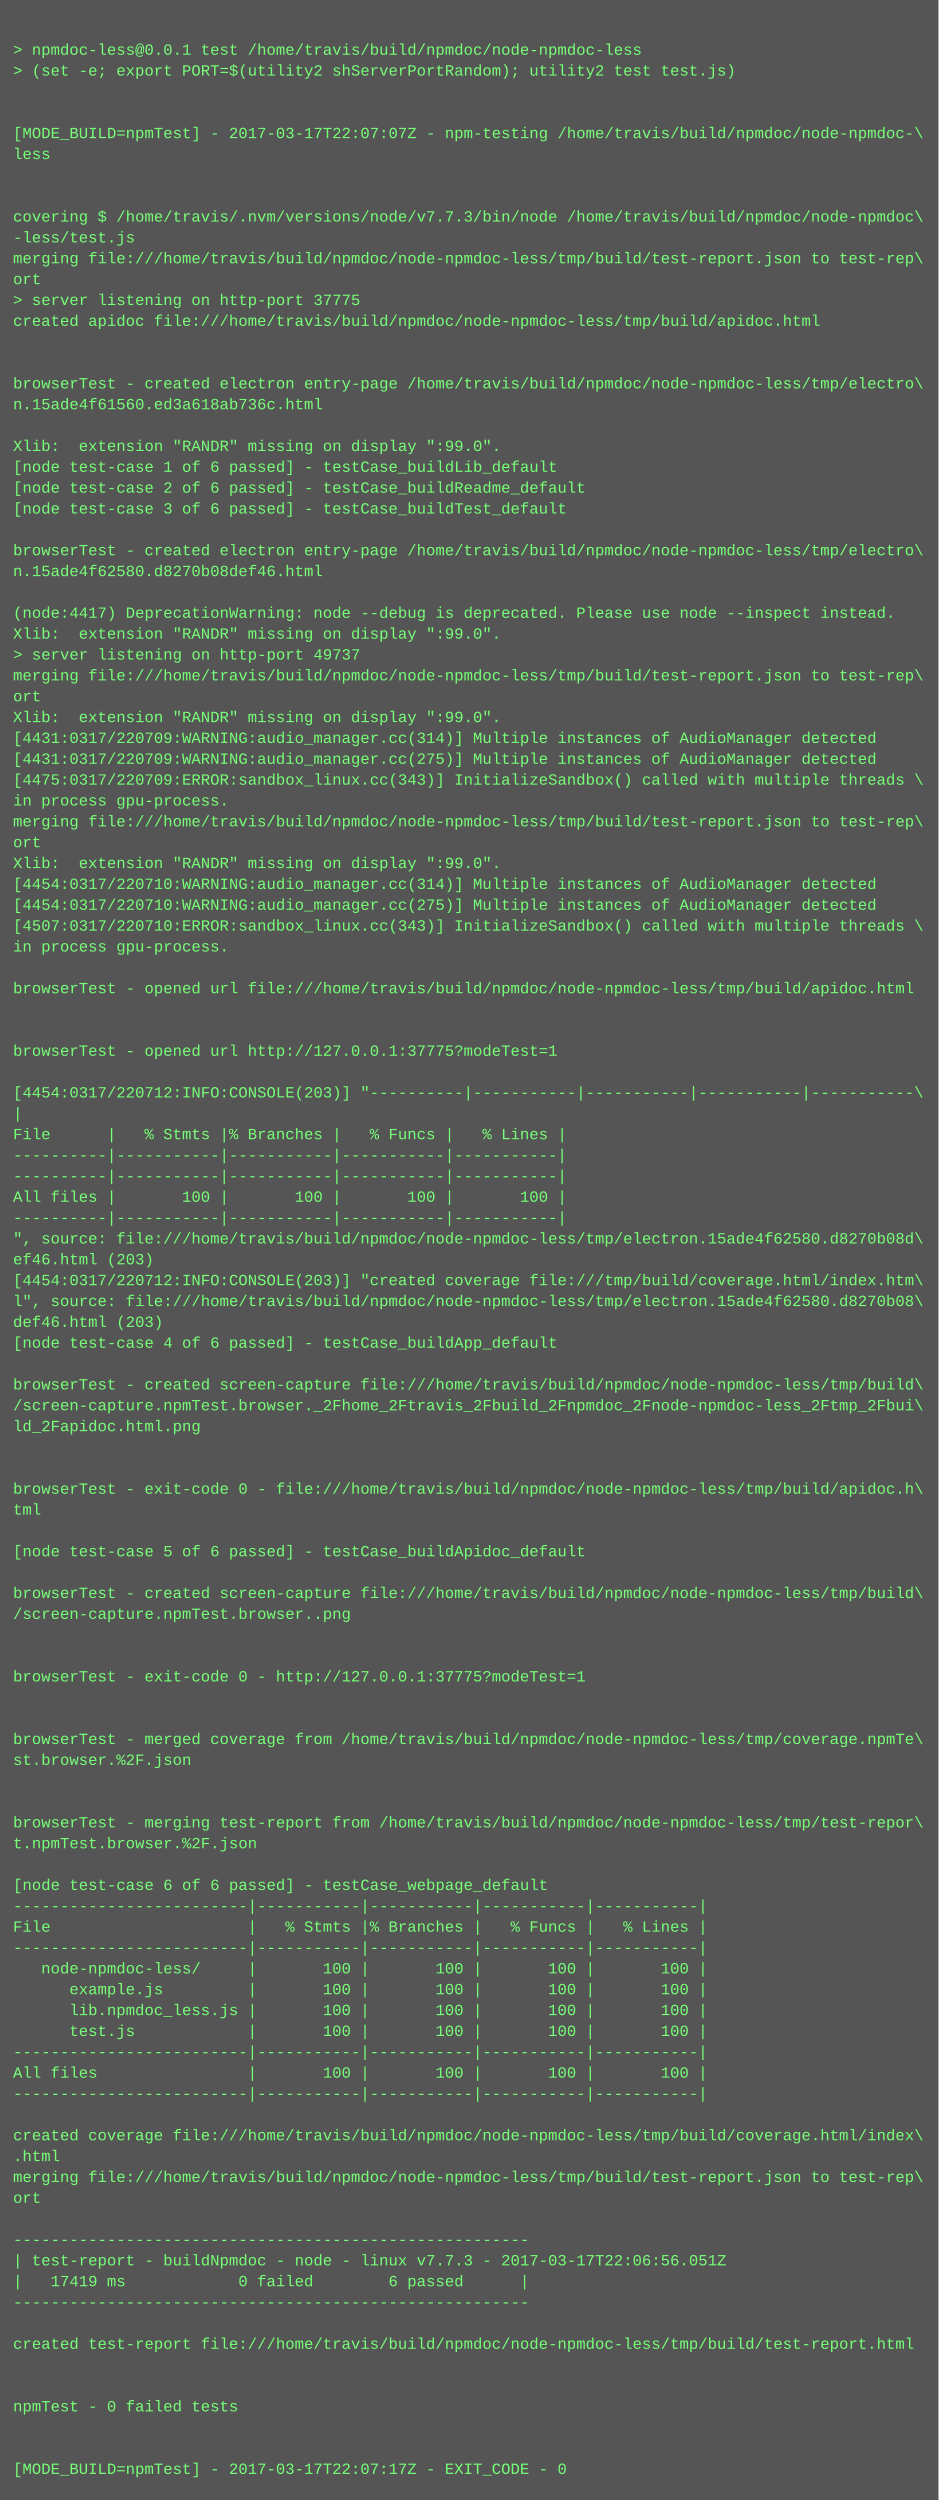
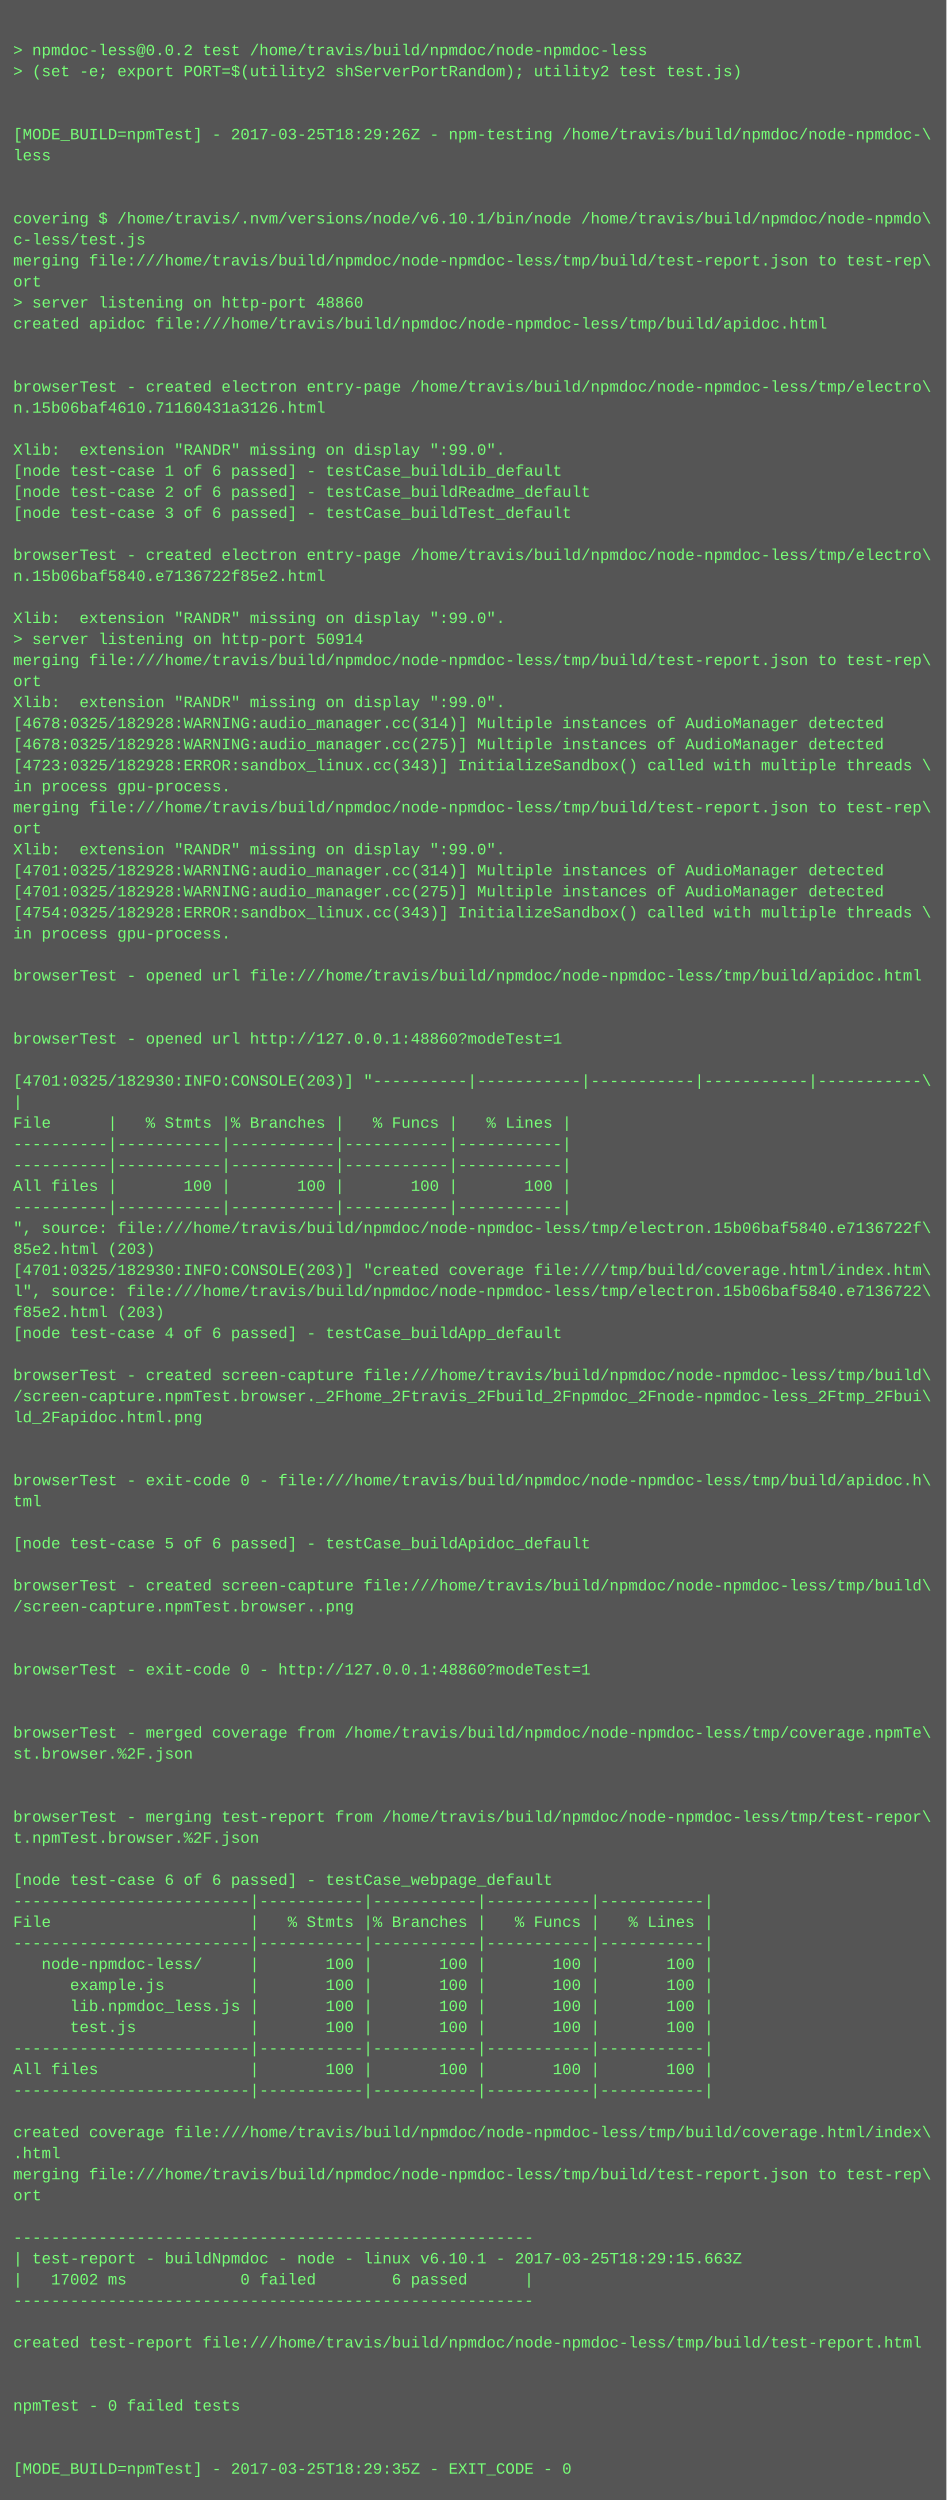
- <svg xmlns="http://www.w3.org/2000/svg" height="1918" width="720">
-   <rect height="1918" fill="#555" width="720" />
+ <svg xmlns="http://www.w3.org/2000/svg" height="1902" width="720">
+   <rect height="1902" fill="#555" width="720" />
  <text fill="#7f7" font-family="Courier New" font-size="12" xml:space="preserve">
    <tspan x="10" y="26" />
-     <tspan x="10" y="42">&gt; npmdoc-less@0.0.1 test /home/travis/build/npmdoc/node-npmdoc-less</tspan>
+     <tspan x="10" y="42">&gt; npmdoc-less@0.0.2 test /home/travis/build/npmdoc/node-npmdoc-less</tspan>
    <tspan x="10" y="58">&gt; (set -e; export PORT=$(utility2 shServerPortRandom); utility2 test test.js)</tspan>
    <tspan x="10" y="74" />
    <tspan x="10" y="90" />
-     <tspan x="10" y="106">[MODE_BUILD=npmTest] - 2017-03-17T22:07:07Z - npm-testing /home/travis/build/npmdoc/node-npmdoc-\</tspan>
+     <tspan x="10" y="106">[MODE_BUILD=npmTest] - 2017-03-25T18:29:26Z - npm-testing /home/travis/build/npmdoc/node-npmdoc-\</tspan>
    <tspan x="10" y="122">less</tspan>
    <tspan x="10" y="138" />
    <tspan x="10" y="154" />
-     <tspan x="10" y="170">covering $ /home/travis/.nvm/versions/node/v7.7.3/bin/node /home/travis/build/npmdoc/node-npmdoc\</tspan>
-     <tspan x="10" y="186">-less/test.js</tspan>
+     <tspan x="10" y="170">covering $ /home/travis/.nvm/versions/node/v6.10.1/bin/node /home/travis/build/npmdoc/node-npmdo\</tspan>
+     <tspan x="10" y="186">c-less/test.js</tspan>
    <tspan x="10" y="202">merging file:///home/travis/build/npmdoc/node-npmdoc-less/tmp/build/test-report.json to test-rep\</tspan>
    <tspan x="10" y="218">ort</tspan>
-     <tspan x="10" y="234">&gt; server listening on http-port 37775</tspan>
+     <tspan x="10" y="234">&gt; server listening on http-port 48860</tspan>
    <tspan x="10" y="250">created apidoc file:///home/travis/build/npmdoc/node-npmdoc-less/tmp/build/apidoc.html</tspan>
    <tspan x="10" y="266" />
    <tspan x="10" y="282" />
    <tspan x="10" y="298">browserTest - created electron entry-page /home/travis/build/npmdoc/node-npmdoc-less/tmp/electro\</tspan>
-     <tspan x="10" y="314">n.15ade4f61560.ed3a618ab736c.html</tspan>
+     <tspan x="10" y="314">n.15b06baf4610.71160431a3126.html</tspan>
    <tspan x="10" y="330" />
    <tspan x="10" y="346">Xlib:  extension "RANDR" missing on display ":99.0".</tspan>
    <tspan x="10" y="362">[node test-case 1 of 6 passed] - testCase_buildLib_default</tspan>
    <tspan x="10" y="378">[node test-case 2 of 6 passed] - testCase_buildReadme_default</tspan>
    <tspan x="10" y="394">[node test-case 3 of 6 passed] - testCase_buildTest_default</tspan>
    <tspan x="10" y="410" />
    <tspan x="10" y="426">browserTest - created electron entry-page /home/travis/build/npmdoc/node-npmdoc-less/tmp/electro\</tspan>
-     <tspan x="10" y="442">n.15ade4f62580.d8270b08def46.html</tspan>
+     <tspan x="10" y="442">n.15b06baf5840.e7136722f85e2.html</tspan>
    <tspan x="10" y="458" />
-     <tspan x="10" y="474">(node:4417) DeprecationWarning: node --debug is deprecated. Please use node --inspect instead.</tspan>
-     <tspan x="10" y="490">Xlib:  extension "RANDR" missing on display ":99.0".</tspan>
-     <tspan x="10" y="506">&gt; server listening on http-port 49737</tspan>
-     <tspan x="10" y="522">merging file:///home/travis/build/npmdoc/node-npmdoc-less/tmp/build/test-report.json to test-rep\</tspan>
-     <tspan x="10" y="538">ort</tspan>
-     <tspan x="10" y="554">Xlib:  extension "RANDR" missing on display ":99.0".</tspan>
-     <tspan x="10" y="570">[4431:0317/220709:WARNING:audio_manager.cc(314)] Multiple instances of AudioManager detected</tspan>
-     <tspan x="10" y="586">[4431:0317/220709:WARNING:audio_manager.cc(275)] Multiple instances of AudioManager detected</tspan>
-     <tspan x="10" y="602">[4475:0317/220709:ERROR:sandbox_linux.cc(343)] InitializeSandbox() called with multiple threads \</tspan>
-     <tspan x="10" y="618">in process gpu-process. </tspan>
-     <tspan x="10" y="634">merging file:///home/travis/build/npmdoc/node-npmdoc-less/tmp/build/test-report.json to test-rep\</tspan>
-     <tspan x="10" y="650">ort</tspan>
-     <tspan x="10" y="666">Xlib:  extension "RANDR" missing on display ":99.0".</tspan>
-     <tspan x="10" y="682">[4454:0317/220710:WARNING:audio_manager.cc(314)] Multiple instances of AudioManager detected</tspan>
-     <tspan x="10" y="698">[4454:0317/220710:WARNING:audio_manager.cc(275)] Multiple instances of AudioManager detected</tspan>
-     <tspan x="10" y="714">[4507:0317/220710:ERROR:sandbox_linux.cc(343)] InitializeSandbox() called with multiple threads \</tspan>
-     <tspan x="10" y="730">in process gpu-process. </tspan>
-     <tspan x="10" y="746" />
-     <tspan x="10" y="762">browserTest - opened url file:///home/travis/build/npmdoc/node-npmdoc-less/tmp/build/apidoc.html</tspan>
+     <tspan x="10" y="474">Xlib:  extension "RANDR" missing on display ":99.0".</tspan>
+     <tspan x="10" y="490">&gt; server listening on http-port 50914</tspan>
+     <tspan x="10" y="506">merging file:///home/travis/build/npmdoc/node-npmdoc-less/tmp/build/test-report.json to test-rep\</tspan>
+     <tspan x="10" y="522">ort</tspan>
+     <tspan x="10" y="538">Xlib:  extension "RANDR" missing on display ":99.0".</tspan>
+     <tspan x="10" y="554">[4678:0325/182928:WARNING:audio_manager.cc(314)] Multiple instances of AudioManager detected</tspan>
+     <tspan x="10" y="570">[4678:0325/182928:WARNING:audio_manager.cc(275)] Multiple instances of AudioManager detected</tspan>
+     <tspan x="10" y="586">[4723:0325/182928:ERROR:sandbox_linux.cc(343)] InitializeSandbox() called with multiple threads \</tspan>
+     <tspan x="10" y="602">in process gpu-process. </tspan>
+     <tspan x="10" y="618">merging file:///home/travis/build/npmdoc/node-npmdoc-less/tmp/build/test-report.json to test-rep\</tspan>
+     <tspan x="10" y="634">ort</tspan>
+     <tspan x="10" y="650">Xlib:  extension "RANDR" missing on display ":99.0".</tspan>
+     <tspan x="10" y="666">[4701:0325/182928:WARNING:audio_manager.cc(314)] Multiple instances of AudioManager detected</tspan>
+     <tspan x="10" y="682">[4701:0325/182928:WARNING:audio_manager.cc(275)] Multiple instances of AudioManager detected</tspan>
+     <tspan x="10" y="698">[4754:0325/182928:ERROR:sandbox_linux.cc(343)] InitializeSandbox() called with multiple threads \</tspan>
+     <tspan x="10" y="714">in process gpu-process. </tspan>
+     <tspan x="10" y="730" />
+     <tspan x="10" y="746">browserTest - opened url file:///home/travis/build/npmdoc/node-npmdoc-less/tmp/build/apidoc.html</tspan>
+     <tspan x="10" y="762" />
    <tspan x="10" y="778" />
-     <tspan x="10" y="794" />
-     <tspan x="10" y="810">browserTest - opened url http://127.0.0.1:37775?modeTest=1</tspan>
-     <tspan x="10" y="826" />
-     <tspan x="10" y="842">[4454:0317/220712:INFO:CONSOLE(203)] "----------|-----------|-----------|-----------|-----------\</tspan>
-     <tspan x="10" y="858">|</tspan>
-     <tspan x="10" y="874">File      |   % Stmts |% Branches |   % Funcs |   % Lines |</tspan>
+     <tspan x="10" y="794">browserTest - opened url http://127.0.0.1:48860?modeTest=1</tspan>
+     <tspan x="10" y="810" />
+     <tspan x="10" y="826">[4701:0325/182930:INFO:CONSOLE(203)] "----------|-----------|-----------|-----------|-----------\</tspan>
+     <tspan x="10" y="842">|</tspan>
+     <tspan x="10" y="858">File      |   % Stmts |% Branches |   % Funcs |   % Lines |</tspan>
+     <tspan x="10" y="874">----------|-----------|-----------|-----------|-----------|</tspan>
    <tspan x="10" y="890">----------|-----------|-----------|-----------|-----------|</tspan>
-     <tspan x="10" y="906">----------|-----------|-----------|-----------|-----------|</tspan>
-     <tspan x="10" y="922">All files |       100 |       100 |       100 |       100 |</tspan>
-     <tspan x="10" y="938">----------|-----------|-----------|-----------|-----------|</tspan>
-     <tspan x="10" y="954">", source: file:///home/travis/build/npmdoc/node-npmdoc-less/tmp/electron.15ade4f62580.d8270b08d\</tspan>
-     <tspan x="10" y="970">ef46.html (203)</tspan>
-     <tspan x="10" y="986">[4454:0317/220712:INFO:CONSOLE(203)] "created coverage file:///tmp/build/coverage.html/index.htm\</tspan>
-     <tspan x="10" y="1002">l", source: file:///home/travis/build/npmdoc/node-npmdoc-less/tmp/electron.15ade4f62580.d8270b08\</tspan>
-     <tspan x="10" y="1018">def46.html (203)</tspan>
-     <tspan x="10" y="1034">[node test-case 4 of 6 passed] - testCase_buildApp_default</tspan>
-     <tspan x="10" y="1050" />
-     <tspan x="10" y="1066">browserTest - created screen-capture file:///home/travis/build/npmdoc/node-npmdoc-less/tmp/build\</tspan>
-     <tspan x="10" y="1082">/screen-capture.npmTest.browser._2Fhome_2Ftravis_2Fbuild_2Fnpmdoc_2Fnode-npmdoc-less_2Ftmp_2Fbui\</tspan>
-     <tspan x="10" y="1098">ld_2Fapidoc.html.png</tspan>
+     <tspan x="10" y="906">All files |       100 |       100 |       100 |       100 |</tspan>
+     <tspan x="10" y="922">----------|-----------|-----------|-----------|-----------|</tspan>
+     <tspan x="10" y="938">", source: file:///home/travis/build/npmdoc/node-npmdoc-less/tmp/electron.15b06baf5840.e7136722f\</tspan>
+     <tspan x="10" y="954">85e2.html (203)</tspan>
+     <tspan x="10" y="970">[4701:0325/182930:INFO:CONSOLE(203)] "created coverage file:///tmp/build/coverage.html/index.htm\</tspan>
+     <tspan x="10" y="986">l", source: file:///home/travis/build/npmdoc/node-npmdoc-less/tmp/electron.15b06baf5840.e7136722\</tspan>
+     <tspan x="10" y="1002">f85e2.html (203)</tspan>
+     <tspan x="10" y="1018">[node test-case 4 of 6 passed] - testCase_buildApp_default</tspan>
+     <tspan x="10" y="1034" />
+     <tspan x="10" y="1050">browserTest - created screen-capture file:///home/travis/build/npmdoc/node-npmdoc-less/tmp/build\</tspan>
+     <tspan x="10" y="1066">/screen-capture.npmTest.browser._2Fhome_2Ftravis_2Fbuild_2Fnpmdoc_2Fnode-npmdoc-less_2Ftmp_2Fbui\</tspan>
+     <tspan x="10" y="1082">ld_2Fapidoc.html.png</tspan>
+     <tspan x="10" y="1098" />
    <tspan x="10" y="1114" />
-     <tspan x="10" y="1130" />
-     <tspan x="10" y="1146">browserTest - exit-code 0 - file:///home/travis/build/npmdoc/node-npmdoc-less/tmp/build/apidoc.h\</tspan>
-     <tspan x="10" y="1162">tml</tspan>
-     <tspan x="10" y="1178" />
-     <tspan x="10" y="1194">[node test-case 5 of 6 passed] - testCase_buildApidoc_default</tspan>
-     <tspan x="10" y="1210" />
-     <tspan x="10" y="1226">browserTest - created screen-capture file:///home/travis/build/npmdoc/node-npmdoc-less/tmp/build\</tspan>
-     <tspan x="10" y="1242">/screen-capture.npmTest.browser..png</tspan>
+     <tspan x="10" y="1130">browserTest - exit-code 0 - file:///home/travis/build/npmdoc/node-npmdoc-less/tmp/build/apidoc.h\</tspan>
+     <tspan x="10" y="1146">tml</tspan>
+     <tspan x="10" y="1162" />
+     <tspan x="10" y="1178">[node test-case 5 of 6 passed] - testCase_buildApidoc_default</tspan>
+     <tspan x="10" y="1194" />
+     <tspan x="10" y="1210">browserTest - created screen-capture file:///home/travis/build/npmdoc/node-npmdoc-less/tmp/build\</tspan>
+     <tspan x="10" y="1226">/screen-capture.npmTest.browser..png</tspan>
+     <tspan x="10" y="1242" />
    <tspan x="10" y="1258" />
-     <tspan x="10" y="1274" />
-     <tspan x="10" y="1290">browserTest - exit-code 0 - http://127.0.0.1:37775?modeTest=1</tspan>
+     <tspan x="10" y="1274">browserTest - exit-code 0 - http://127.0.0.1:48860?modeTest=1</tspan>
+     <tspan x="10" y="1290" />
    <tspan x="10" y="1306" />
-     <tspan x="10" y="1322" />
-     <tspan x="10" y="1338">browserTest - merged coverage from /home/travis/build/npmdoc/node-npmdoc-less/tmp/coverage.npmTe\</tspan>
-     <tspan x="10" y="1354">st.browser.%2F.json</tspan>
+     <tspan x="10" y="1322">browserTest - merged coverage from /home/travis/build/npmdoc/node-npmdoc-less/tmp/coverage.npmTe\</tspan>
+     <tspan x="10" y="1338">st.browser.%2F.json</tspan>
+     <tspan x="10" y="1354" />
    <tspan x="10" y="1370" />
-     <tspan x="10" y="1386" />
-     <tspan x="10" y="1402">browserTest - merging test-report from /home/travis/build/npmdoc/node-npmdoc-less/tmp/test-repor\</tspan>
-     <tspan x="10" y="1418">t.npmTest.browser.%2F.json</tspan>
-     <tspan x="10" y="1434" />
-     <tspan x="10" y="1450">[node test-case 6 of 6 passed] - testCase_webpage_default</tspan>
-     <tspan x="10" y="1466">-------------------------|-----------|-----------|-----------|-----------|</tspan>
-     <tspan x="10" y="1482">File                     |   % Stmts |% Branches |   % Funcs |   % Lines |</tspan>
-     <tspan x="10" y="1498">-------------------------|-----------|-----------|-----------|-----------|</tspan>
-     <tspan x="10" y="1514">   node-npmdoc-less/     |       100 |       100 |       100 |       100 |</tspan>
-     <tspan x="10" y="1530">      example.js         |       100 |       100 |       100 |       100 |</tspan>
-     <tspan x="10" y="1546">      lib.npmdoc_less.js |       100 |       100 |       100 |       100 |</tspan>
-     <tspan x="10" y="1562">      test.js            |       100 |       100 |       100 |       100 |</tspan>
-     <tspan x="10" y="1578">-------------------------|-----------|-----------|-----------|-----------|</tspan>
-     <tspan x="10" y="1594">All files                |       100 |       100 |       100 |       100 |</tspan>
-     <tspan x="10" y="1610">-------------------------|-----------|-----------|-----------|-----------|</tspan>
-     <tspan x="10" y="1626" />
-     <tspan x="10" y="1642">created coverage file:///home/travis/build/npmdoc/node-npmdoc-less/tmp/build/coverage.html/index\</tspan>
-     <tspan x="10" y="1658">.html</tspan>
-     <tspan x="10" y="1674">merging file:///home/travis/build/npmdoc/node-npmdoc-less/tmp/build/test-report.json to test-rep\</tspan>
-     <tspan x="10" y="1690">ort</tspan>
-     <tspan x="10" y="1706" />
-     <tspan x="10" y="1722">-------------------------------------------------------</tspan>
-     <tspan x="10" y="1738">| test-report - buildNpmdoc - node - linux v7.7.3 - 2017-03-17T22:06:56.051Z</tspan>
-     <tspan x="10" y="1754">|   17419 ms            0 failed        6 passed      |</tspan>
-     <tspan x="10" y="1770">-------------------------------------------------------</tspan>
-     <tspan x="10" y="1786" />
-     <tspan x="10" y="1802">created test-report file:///home/travis/build/npmdoc/node-npmdoc-less/tmp/build/test-report.html</tspan>
+     <tspan x="10" y="1386">browserTest - merging test-report from /home/travis/build/npmdoc/node-npmdoc-less/tmp/test-repor\</tspan>
+     <tspan x="10" y="1402">t.npmTest.browser.%2F.json</tspan>
+     <tspan x="10" y="1418" />
+     <tspan x="10" y="1434">[node test-case 6 of 6 passed] - testCase_webpage_default</tspan>
+     <tspan x="10" y="1450">-------------------------|-----------|-----------|-----------|-----------|</tspan>
+     <tspan x="10" y="1466">File                     |   % Stmts |% Branches |   % Funcs |   % Lines |</tspan>
+     <tspan x="10" y="1482">-------------------------|-----------|-----------|-----------|-----------|</tspan>
+     <tspan x="10" y="1498">   node-npmdoc-less/     |       100 |       100 |       100 |       100 |</tspan>
+     <tspan x="10" y="1514">      example.js         |       100 |       100 |       100 |       100 |</tspan>
+     <tspan x="10" y="1530">      lib.npmdoc_less.js |       100 |       100 |       100 |       100 |</tspan>
+     <tspan x="10" y="1546">      test.js            |       100 |       100 |       100 |       100 |</tspan>
+     <tspan x="10" y="1562">-------------------------|-----------|-----------|-----------|-----------|</tspan>
+     <tspan x="10" y="1578">All files                |       100 |       100 |       100 |       100 |</tspan>
+     <tspan x="10" y="1594">-------------------------|-----------|-----------|-----------|-----------|</tspan>
+     <tspan x="10" y="1610" />
+     <tspan x="10" y="1626">created coverage file:///home/travis/build/npmdoc/node-npmdoc-less/tmp/build/coverage.html/index\</tspan>
+     <tspan x="10" y="1642">.html</tspan>
+     <tspan x="10" y="1658">merging file:///home/travis/build/npmdoc/node-npmdoc-less/tmp/build/test-report.json to test-rep\</tspan>
+     <tspan x="10" y="1674">ort</tspan>
+     <tspan x="10" y="1690" />
+     <tspan x="10" y="1706">-------------------------------------------------------</tspan>
+     <tspan x="10" y="1722">| test-report - buildNpmdoc - node - linux v6.10.1 - 2017-03-25T18:29:15.663Z</tspan>
+     <tspan x="10" y="1738">|   17002 ms            0 failed        6 passed      |</tspan>
+     <tspan x="10" y="1754">-------------------------------------------------------</tspan>
+     <tspan x="10" y="1770" />
+     <tspan x="10" y="1786">created test-report file:///home/travis/build/npmdoc/node-npmdoc-less/tmp/build/test-report.html</tspan>
+     <tspan x="10" y="1802" />
    <tspan x="10" y="1818" />
-     <tspan x="10" y="1834" />
-     <tspan x="10" y="1850">npmTest - 0 failed tests</tspan>
+     <tspan x="10" y="1834">npmTest - 0 failed tests</tspan>
+     <tspan x="10" y="1850" />
    <tspan x="10" y="1866" />
-     <tspan x="10" y="1882" />
-     <tspan x="10" y="1898">[MODE_BUILD=npmTest] - 2017-03-17T22:07:17Z - EXIT_CODE - 0</tspan>
+     <tspan x="10" y="1882">[MODE_BUILD=npmTest] - 2017-03-25T18:29:35Z - EXIT_CODE - 0</tspan>
  </text>
</svg>
